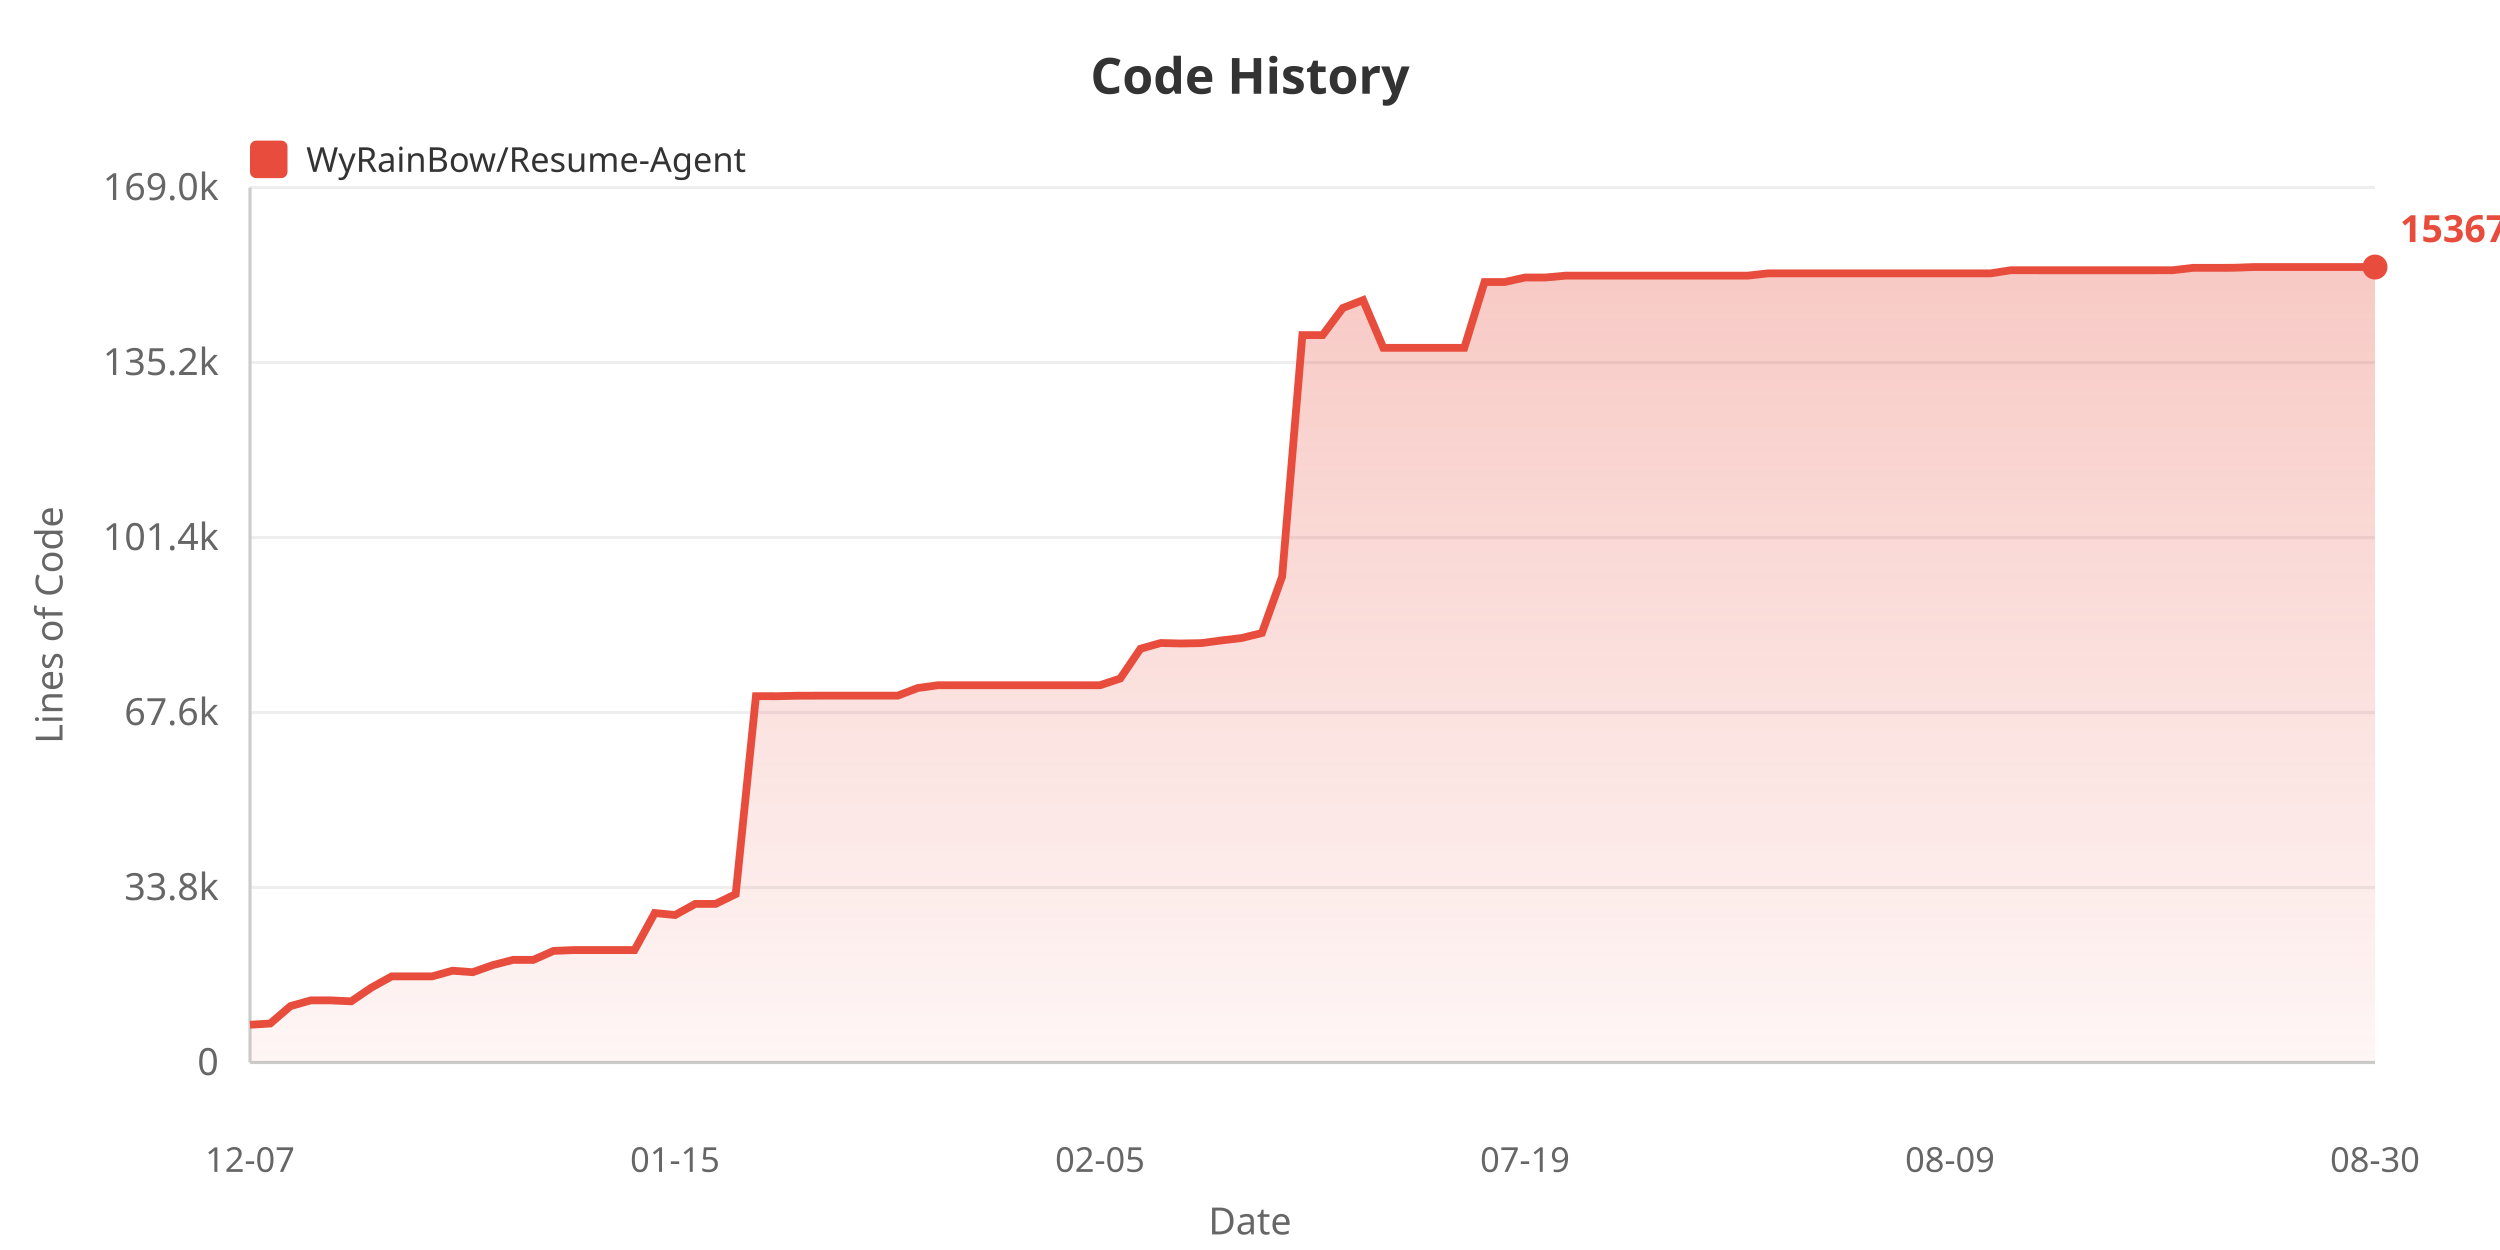
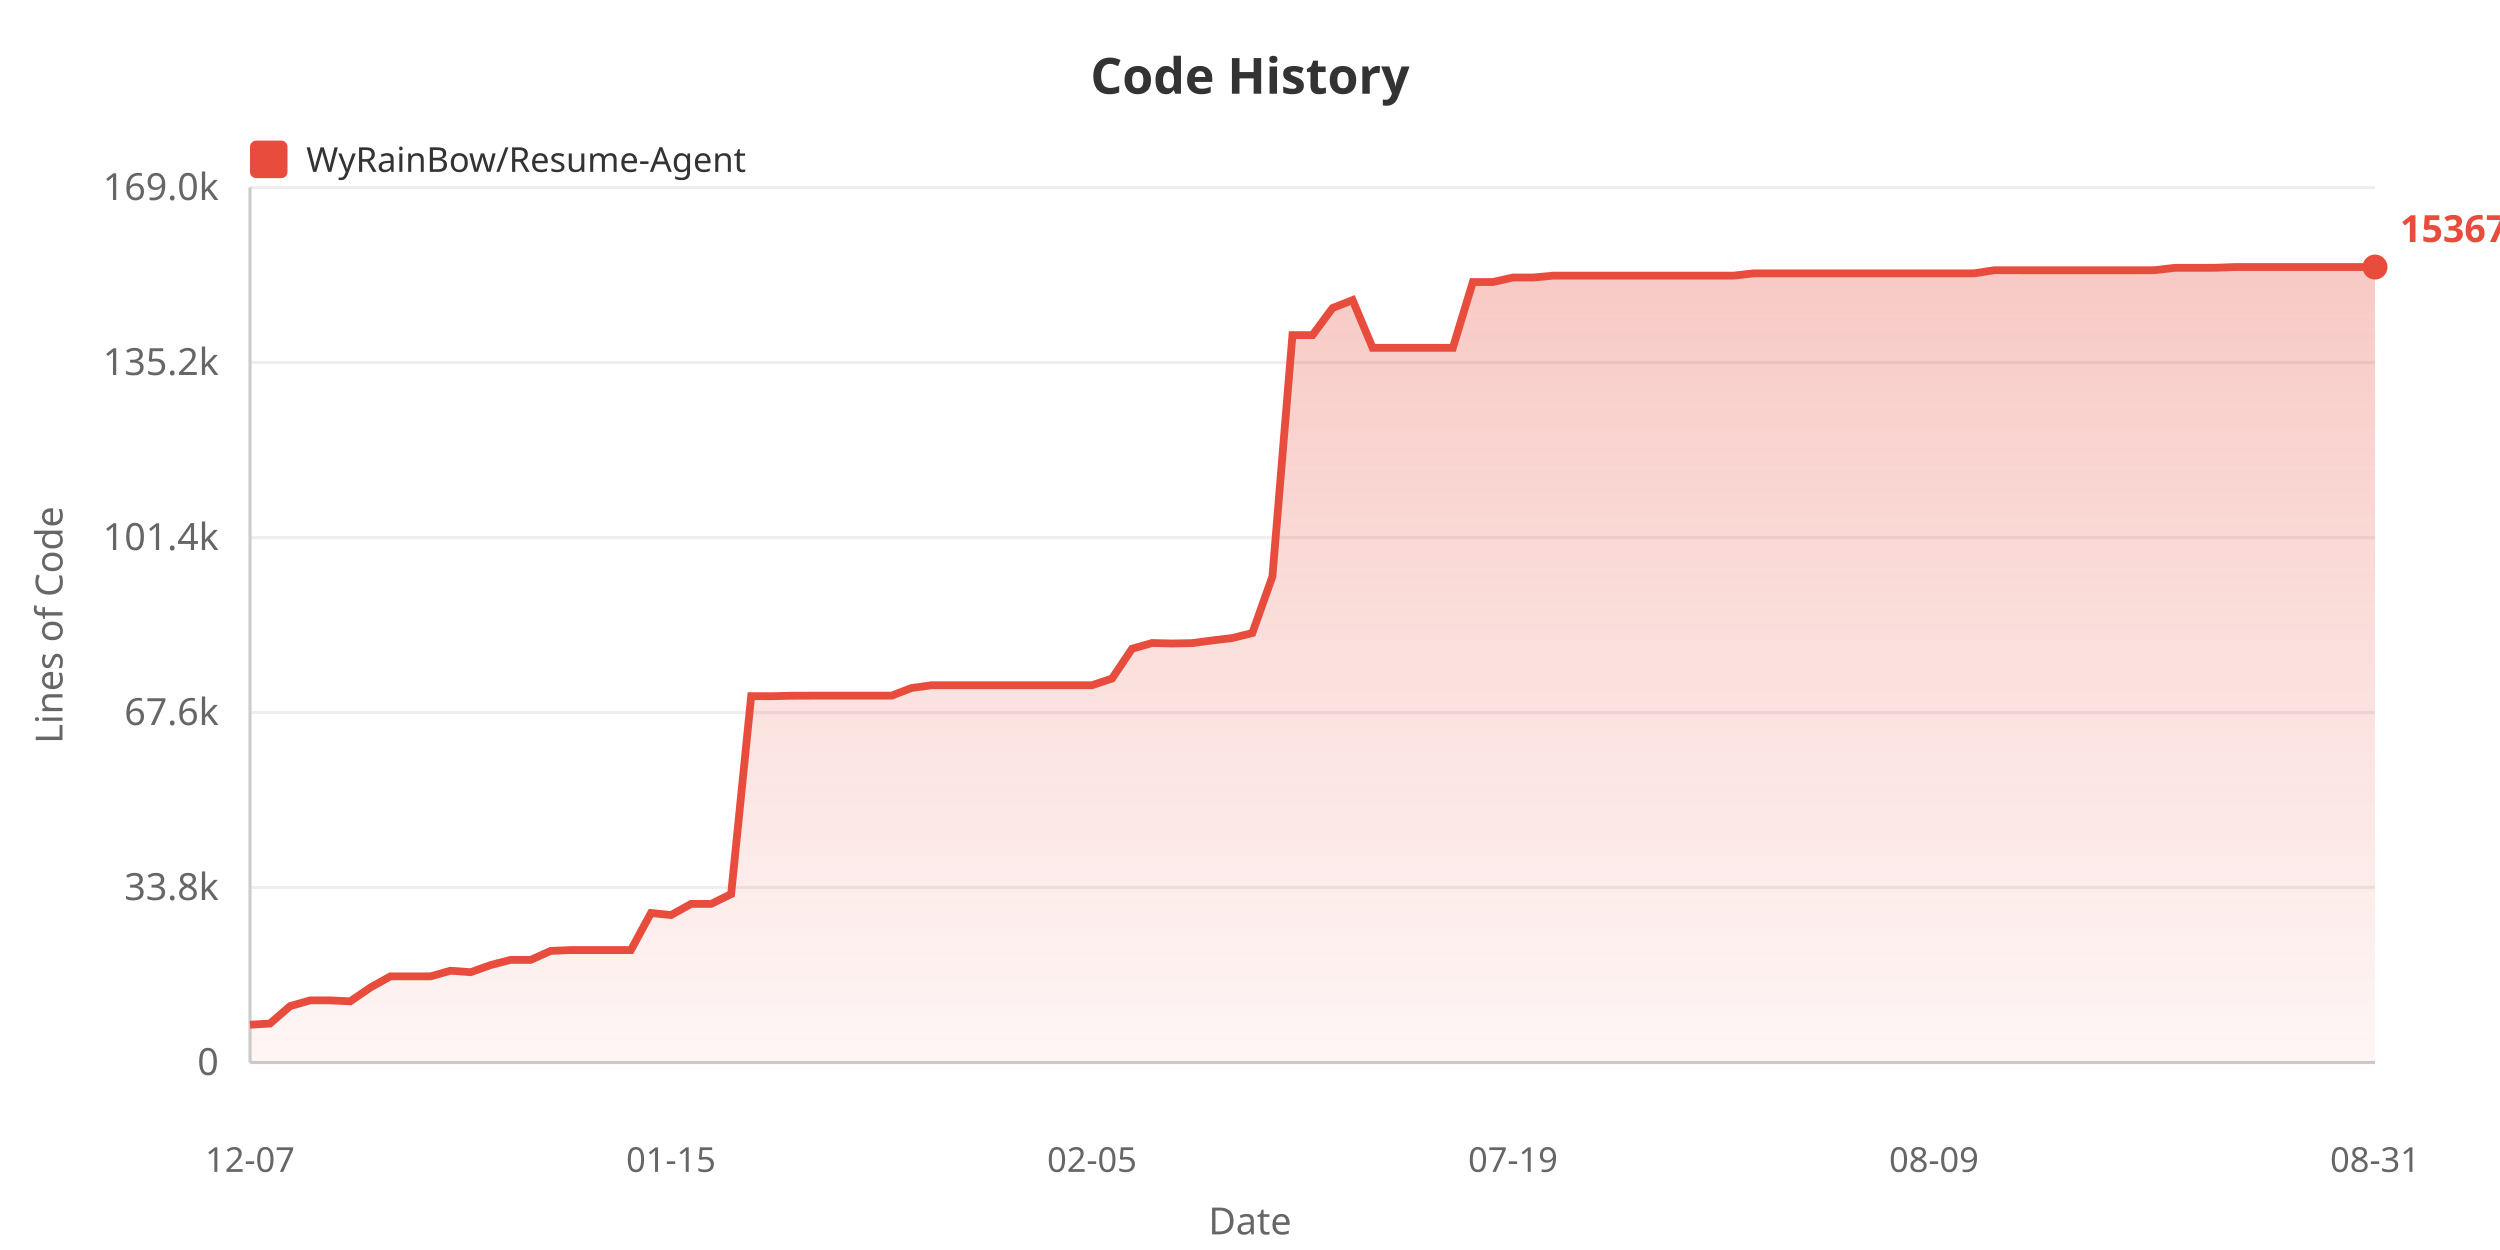
<svg xmlns="http://www.w3.org/2000/svg" width="800" height="400">
  <defs>
    <linearGradient id="areaGrad" x1="0%" y1="0%" x2="0%" y2="100%">
      <stop offset="0%" style="stop-color:#e74c3c;stop-opacity:0.3" />
      <stop offset="100%" style="stop-color:#e74c3c;stop-opacity:0.05" />
    </linearGradient>
  </defs>
  <rect width="100%" height="100%" fill="#ffffff" />
  <text x="400" y="30" fill="#333" font-size="16" font-weight="bold" text-anchor="middle" font-family="sans-serif">Code History</text>
  <rect x="80" y="45" width="12" height="12" fill="#e74c3c" rx="2" />
  <text x="98" y="55" fill="#333" font-size="11" font-family="sans-serif">WyRainBow/Resume-Agent</text>
  <text x="20" y="200" fill="#666" font-size="12" text-anchor="middle" font-family="sans-serif" transform="rotate(-90, 20, 200)">Lines of Code</text>
  <text x="70" y="344.0" fill="#666" font-size="12" text-anchor="end" font-family="sans-serif">0</text>
  <line x1="80" y1="340.0" x2="760" y2="340.0" stroke="#eee" stroke-width="1" />
  <text x="70" y="288.0" fill="#666" font-size="12" text-anchor="end" font-family="sans-serif">33.8k</text>
  <line x1="80" y1="284.0" x2="760" y2="284.0" stroke="#eee" stroke-width="1" />
  <text x="70" y="232.0" fill="#666" font-size="12" text-anchor="end" font-family="sans-serif">67.6k</text>
  <line x1="80" y1="228.0" x2="760" y2="228.0" stroke="#eee" stroke-width="1" />
  <text x="70" y="176.0" fill="#666" font-size="12" text-anchor="end" font-family="sans-serif">101.4k</text>
  <line x1="80" y1="172.0" x2="760" y2="172.0" stroke="#eee" stroke-width="1" />
  <text x="70" y="120.0" fill="#666" font-size="12" text-anchor="end" font-family="sans-serif">135.2k</text>
  <line x1="80" y1="116.0" x2="760" y2="116.0" stroke="#eee" stroke-width="1" />
  <text x="70" y="64.0" fill="#666" font-size="12" text-anchor="end" font-family="sans-serif">169.0k</text>
  <line x1="80" y1="60.0" x2="760" y2="60.0" stroke="#eee" stroke-width="1" />
  <line x1="80" y1="60" x2="80" y2="340" stroke="#ccc" stroke-width="1" />
  <line x1="80" y1="340" x2="760" y2="340" stroke="#ccc" stroke-width="1" />
-   <polygon points="80,340 80.0,327.92 86.476,327.524 92.952,321.951 99.429,320.124 105.905,320.124 112.381,320.426 118.857,316.026 125.333,312.445 131.81,312.445 138.286,312.445 144.762,310.63 151.238,311.108 157.714,308.819 164.19,307.159 170.667,307.159 177.143,304.287 183.619,304.02 190.095,304.02 196.571,304.02 203.048,304.02 209.524,292.164 216.0,292.821 222.476,289.252 228.952,289.252 235.429,286.108 241.905,222.77 248.381,222.787 254.857,222.636 261.333,222.611 267.81,222.611 274.286,222.611 280.762,222.611 287.238,222.611 293.714,220.153 300.19,219.272 306.667,219.272 313.143,219.272 319.619,219.272 326.095,219.272 332.571,219.272 339.048,219.272 345.524,219.272 352.0,219.272 358.476,217.127 364.952,207.587 371.429,205.764 377.905,205.919 384.381,205.798 390.857,204.935 397.333,204.165 403.81,202.562 410.286,184.483 416.762,107.237 423.238,107.237 429.714,98.557 436.19,96.028 442.667,111.315 449.143,111.315 455.619,111.315 462.095,111.315 468.571,111.31 475.048,90.243 481.524,90.243 488.0,88.806 494.476,88.806 500.952,88.211 507.429,88.211 513.905,88.211 520.381,88.211 526.857,88.211 533.333,88.211 539.81,88.211 546.286,88.211 552.762,88.211 559.238,88.211 565.714,87.484 572.19,87.484 578.667,87.475 585.143,87.475 591.619,87.475 598.095,87.475 604.571,87.475 611.048,87.475 617.524,87.475 624.0,87.475 630.476,87.475 636.952,87.475 643.429,86.483 649.905,86.483 656.381,86.485 662.857,86.485 669.333,86.485 675.81,86.485 682.286,86.485 688.762,86.485 695.238,86.468 701.714,85.71 708.19,85.71 714.667,85.69 721.143,85.455 727.619,85.455 734.095,85.455 740.571,85.455 747.048,85.455 753.524,85.455 760.0,85.455 760.0,340" fill="url(#areaGrad)" />
-   <polyline points="80.0,327.92 86.476,327.524 92.952,321.951 99.429,320.124 105.905,320.124 112.381,320.426 118.857,316.026 125.333,312.445 131.81,312.445 138.286,312.445 144.762,310.63 151.238,311.108 157.714,308.819 164.19,307.159 170.667,307.159 177.143,304.287 183.619,304.02 190.095,304.02 196.571,304.02 203.048,304.02 209.524,292.164 216.0,292.821 222.476,289.252 228.952,289.252 235.429,286.108 241.905,222.77 248.381,222.787 254.857,222.636 261.333,222.611 267.81,222.611 274.286,222.611 280.762,222.611 287.238,222.611 293.714,220.153 300.19,219.272 306.667,219.272 313.143,219.272 319.619,219.272 326.095,219.272 332.571,219.272 339.048,219.272 345.524,219.272 352.0,219.272 358.476,217.127 364.952,207.587 371.429,205.764 377.905,205.919 384.381,205.798 390.857,204.935 397.333,204.165 403.81,202.562 410.286,184.483 416.762,107.237 423.238,107.237 429.714,98.557 436.19,96.028 442.667,111.315 449.143,111.315 455.619,111.315 462.095,111.315 468.571,111.31 475.048,90.243 481.524,90.243 488.0,88.806 494.476,88.806 500.952,88.211 507.429,88.211 513.905,88.211 520.381,88.211 526.857,88.211 533.333,88.211 539.81,88.211 546.286,88.211 552.762,88.211 559.238,88.211 565.714,87.484 572.19,87.484 578.667,87.475 585.143,87.475 591.619,87.475 598.095,87.475 604.571,87.475 611.048,87.475 617.524,87.475 624.0,87.475 630.476,87.475 636.952,87.475 643.429,86.483 649.905,86.483 656.381,86.485 662.857,86.485 669.333,86.485 675.81,86.485 682.286,86.485 688.762,86.485 695.238,86.468 701.714,85.71 708.19,85.71 714.667,85.69 721.143,85.455 727.619,85.455 734.095,85.455 740.571,85.455 747.048,85.455 753.524,85.455 760.0,85.455" fill="none" stroke="#e74c3c" stroke-width="2.5" />
+   <polygon points="80,340 80.0,327.92 86.415,327.524 92.83,321.951 99.245,320.124 105.66,320.124 112.075,320.426 118.491,316.026 124.906,312.445 131.321,312.445 137.736,312.445 144.151,310.63 150.566,311.108 156.981,308.819 163.396,307.159 169.811,307.159 176.226,304.287 182.642,304.02 189.057,304.02 195.472,304.02 201.887,304.02 208.302,292.164 214.717,292.821 221.132,289.252 227.547,289.252 233.962,286.108 240.377,222.77 246.792,222.787 253.208,222.636 259.623,222.611 266.038,222.611 272.453,222.611 278.868,222.611 285.283,222.611 291.698,220.153 298.113,219.272 304.528,219.272 310.943,219.272 317.358,219.272 323.774,219.272 330.189,219.272 336.604,219.272 343.019,219.272 349.434,219.272 355.849,217.127 362.264,207.587 368.679,205.764 375.094,205.919 381.509,205.798 387.925,204.935 394.34,204.165 400.755,202.562 407.17,184.483 413.585,107.237 420.0,107.237 426.415,98.557 432.83,96.028 439.245,111.315 445.66,111.315 452.075,111.315 458.491,111.315 464.906,111.31 471.321,90.243 477.736,90.243 484.151,88.806 490.566,88.806 496.981,88.211 503.396,88.211 509.811,88.211 516.226,88.211 522.642,88.211 529.057,88.211 535.472,88.211 541.887,88.211 548.302,88.211 554.717,88.211 561.132,87.484 567.547,87.484 573.962,87.475 580.377,87.475 586.792,87.475 593.208,87.475 599.623,87.475 606.038,87.475 612.453,87.475 618.868,87.475 625.283,87.475 631.698,87.475 638.113,86.483 644.528,86.483 650.943,86.485 657.358,86.485 663.774,86.485 670.189,86.485 676.604,86.485 683.019,86.485 689.434,86.468 695.849,85.71 702.264,85.71 708.679,85.69 715.094,85.455 721.509,85.455 727.925,85.455 734.34,85.455 740.755,85.455 747.17,85.455 753.585,85.455 760.0,85.455 760.0,340" fill="url(#areaGrad)" />
+   <polyline points="80.0,327.92 86.415,327.524 92.83,321.951 99.245,320.124 105.66,320.124 112.075,320.426 118.491,316.026 124.906,312.445 131.321,312.445 137.736,312.445 144.151,310.63 150.566,311.108 156.981,308.819 163.396,307.159 169.811,307.159 176.226,304.287 182.642,304.02 189.057,304.02 195.472,304.02 201.887,304.02 208.302,292.164 214.717,292.821 221.132,289.252 227.547,289.252 233.962,286.108 240.377,222.77 246.792,222.787 253.208,222.636 259.623,222.611 266.038,222.611 272.453,222.611 278.868,222.611 285.283,222.611 291.698,220.153 298.113,219.272 304.528,219.272 310.943,219.272 317.358,219.272 323.774,219.272 330.189,219.272 336.604,219.272 343.019,219.272 349.434,219.272 355.849,217.127 362.264,207.587 368.679,205.764 375.094,205.919 381.509,205.798 387.925,204.935 394.34,204.165 400.755,202.562 407.17,184.483 413.585,107.237 420.0,107.237 426.415,98.557 432.83,96.028 439.245,111.315 445.66,111.315 452.075,111.315 458.491,111.315 464.906,111.31 471.321,90.243 477.736,90.243 484.151,88.806 490.566,88.806 496.981,88.211 503.396,88.211 509.811,88.211 516.226,88.211 522.642,88.211 529.057,88.211 535.472,88.211 541.887,88.211 548.302,88.211 554.717,88.211 561.132,87.484 567.547,87.484 573.962,87.475 580.377,87.475 586.792,87.475 593.208,87.475 599.623,87.475 606.038,87.475 612.453,87.475 618.868,87.475 625.283,87.475 631.698,87.475 638.113,86.483 644.528,86.483 650.943,86.485 657.358,86.485 663.774,86.485 670.189,86.485 676.604,86.485 683.019,86.485 689.434,86.468 695.849,85.71 702.264,85.71 708.679,85.69 715.094,85.455 721.509,85.455 727.925,85.455 734.34,85.455 740.755,85.455 747.17,85.455 753.585,85.455 760.0,85.455" fill="none" stroke="#e74c3c" stroke-width="2.5" />
  <text x="80.0" y="375" fill="#666" font-size="11" text-anchor="middle" font-family="sans-serif">12-07</text>
-   <text x="216.0" y="375" fill="#666" font-size="11" text-anchor="middle" font-family="sans-serif">01-15</text>
-   <text x="352.0" y="375" fill="#666" font-size="11" text-anchor="middle" font-family="sans-serif">02-05</text>
-   <text x="488.0" y="375" fill="#666" font-size="11" text-anchor="middle" font-family="sans-serif">07-19</text>
-   <text x="624.0" y="375" fill="#666" font-size="11" text-anchor="middle" font-family="sans-serif">08-09</text>
-   <text x="760.0" y="375" fill="#666" font-size="11" text-anchor="middle" font-family="sans-serif">08-30</text>
+   <text x="214.717" y="375" fill="#666" font-size="11" text-anchor="middle" font-family="sans-serif">01-15</text>
+   <text x="349.434" y="375" fill="#666" font-size="11" text-anchor="middle" font-family="sans-serif">02-05</text>
+   <text x="484.151" y="375" fill="#666" font-size="11" text-anchor="middle" font-family="sans-serif">07-19</text>
+   <text x="618.868" y="375" fill="#666" font-size="11" text-anchor="middle" font-family="sans-serif">08-09</text>
+   <text x="760.0" y="375" fill="#666" font-size="11" text-anchor="middle" font-family="sans-serif">08-31</text>
  <text x="400" y="395" fill="#666" font-size="12" text-anchor="middle" font-family="sans-serif">Date</text>
  <circle cx="760.0" cy="85.455" r="4" fill="#e74c3c" />
  <text x="768.0" y="77.455" fill="#e74c3c" font-size="12" font-weight="bold" font-family="sans-serif">153670</text>
</svg>
